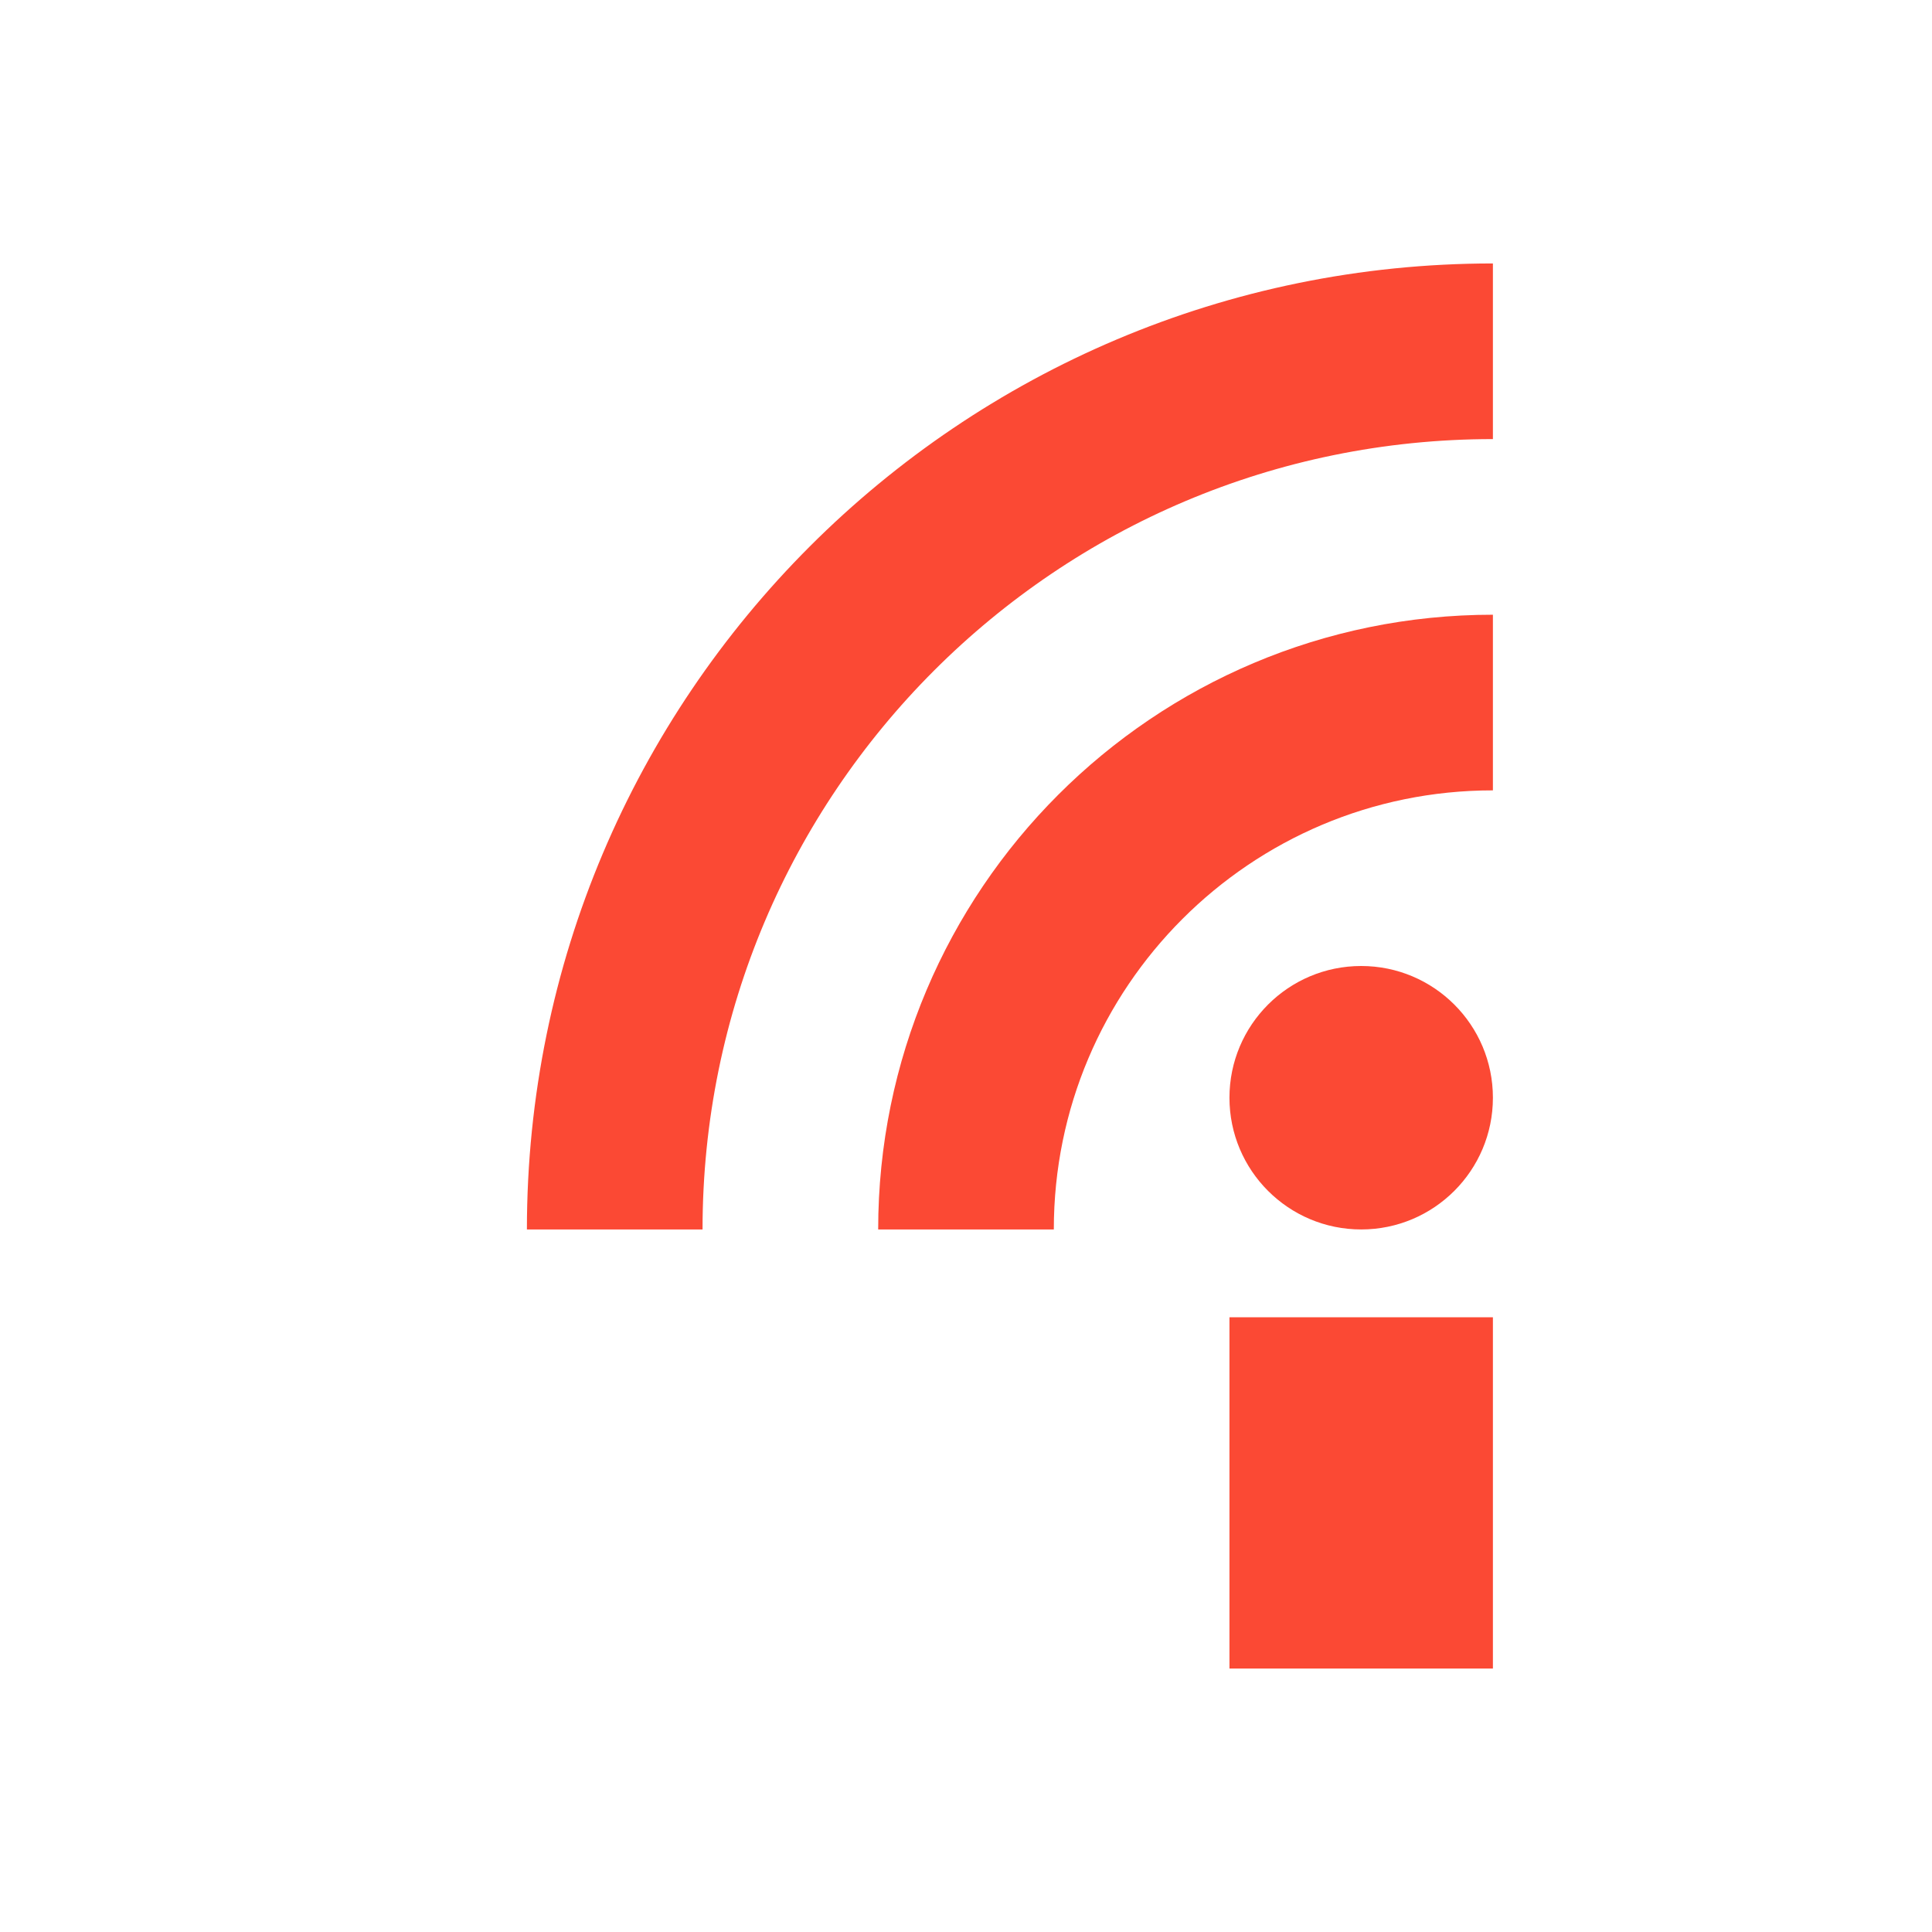
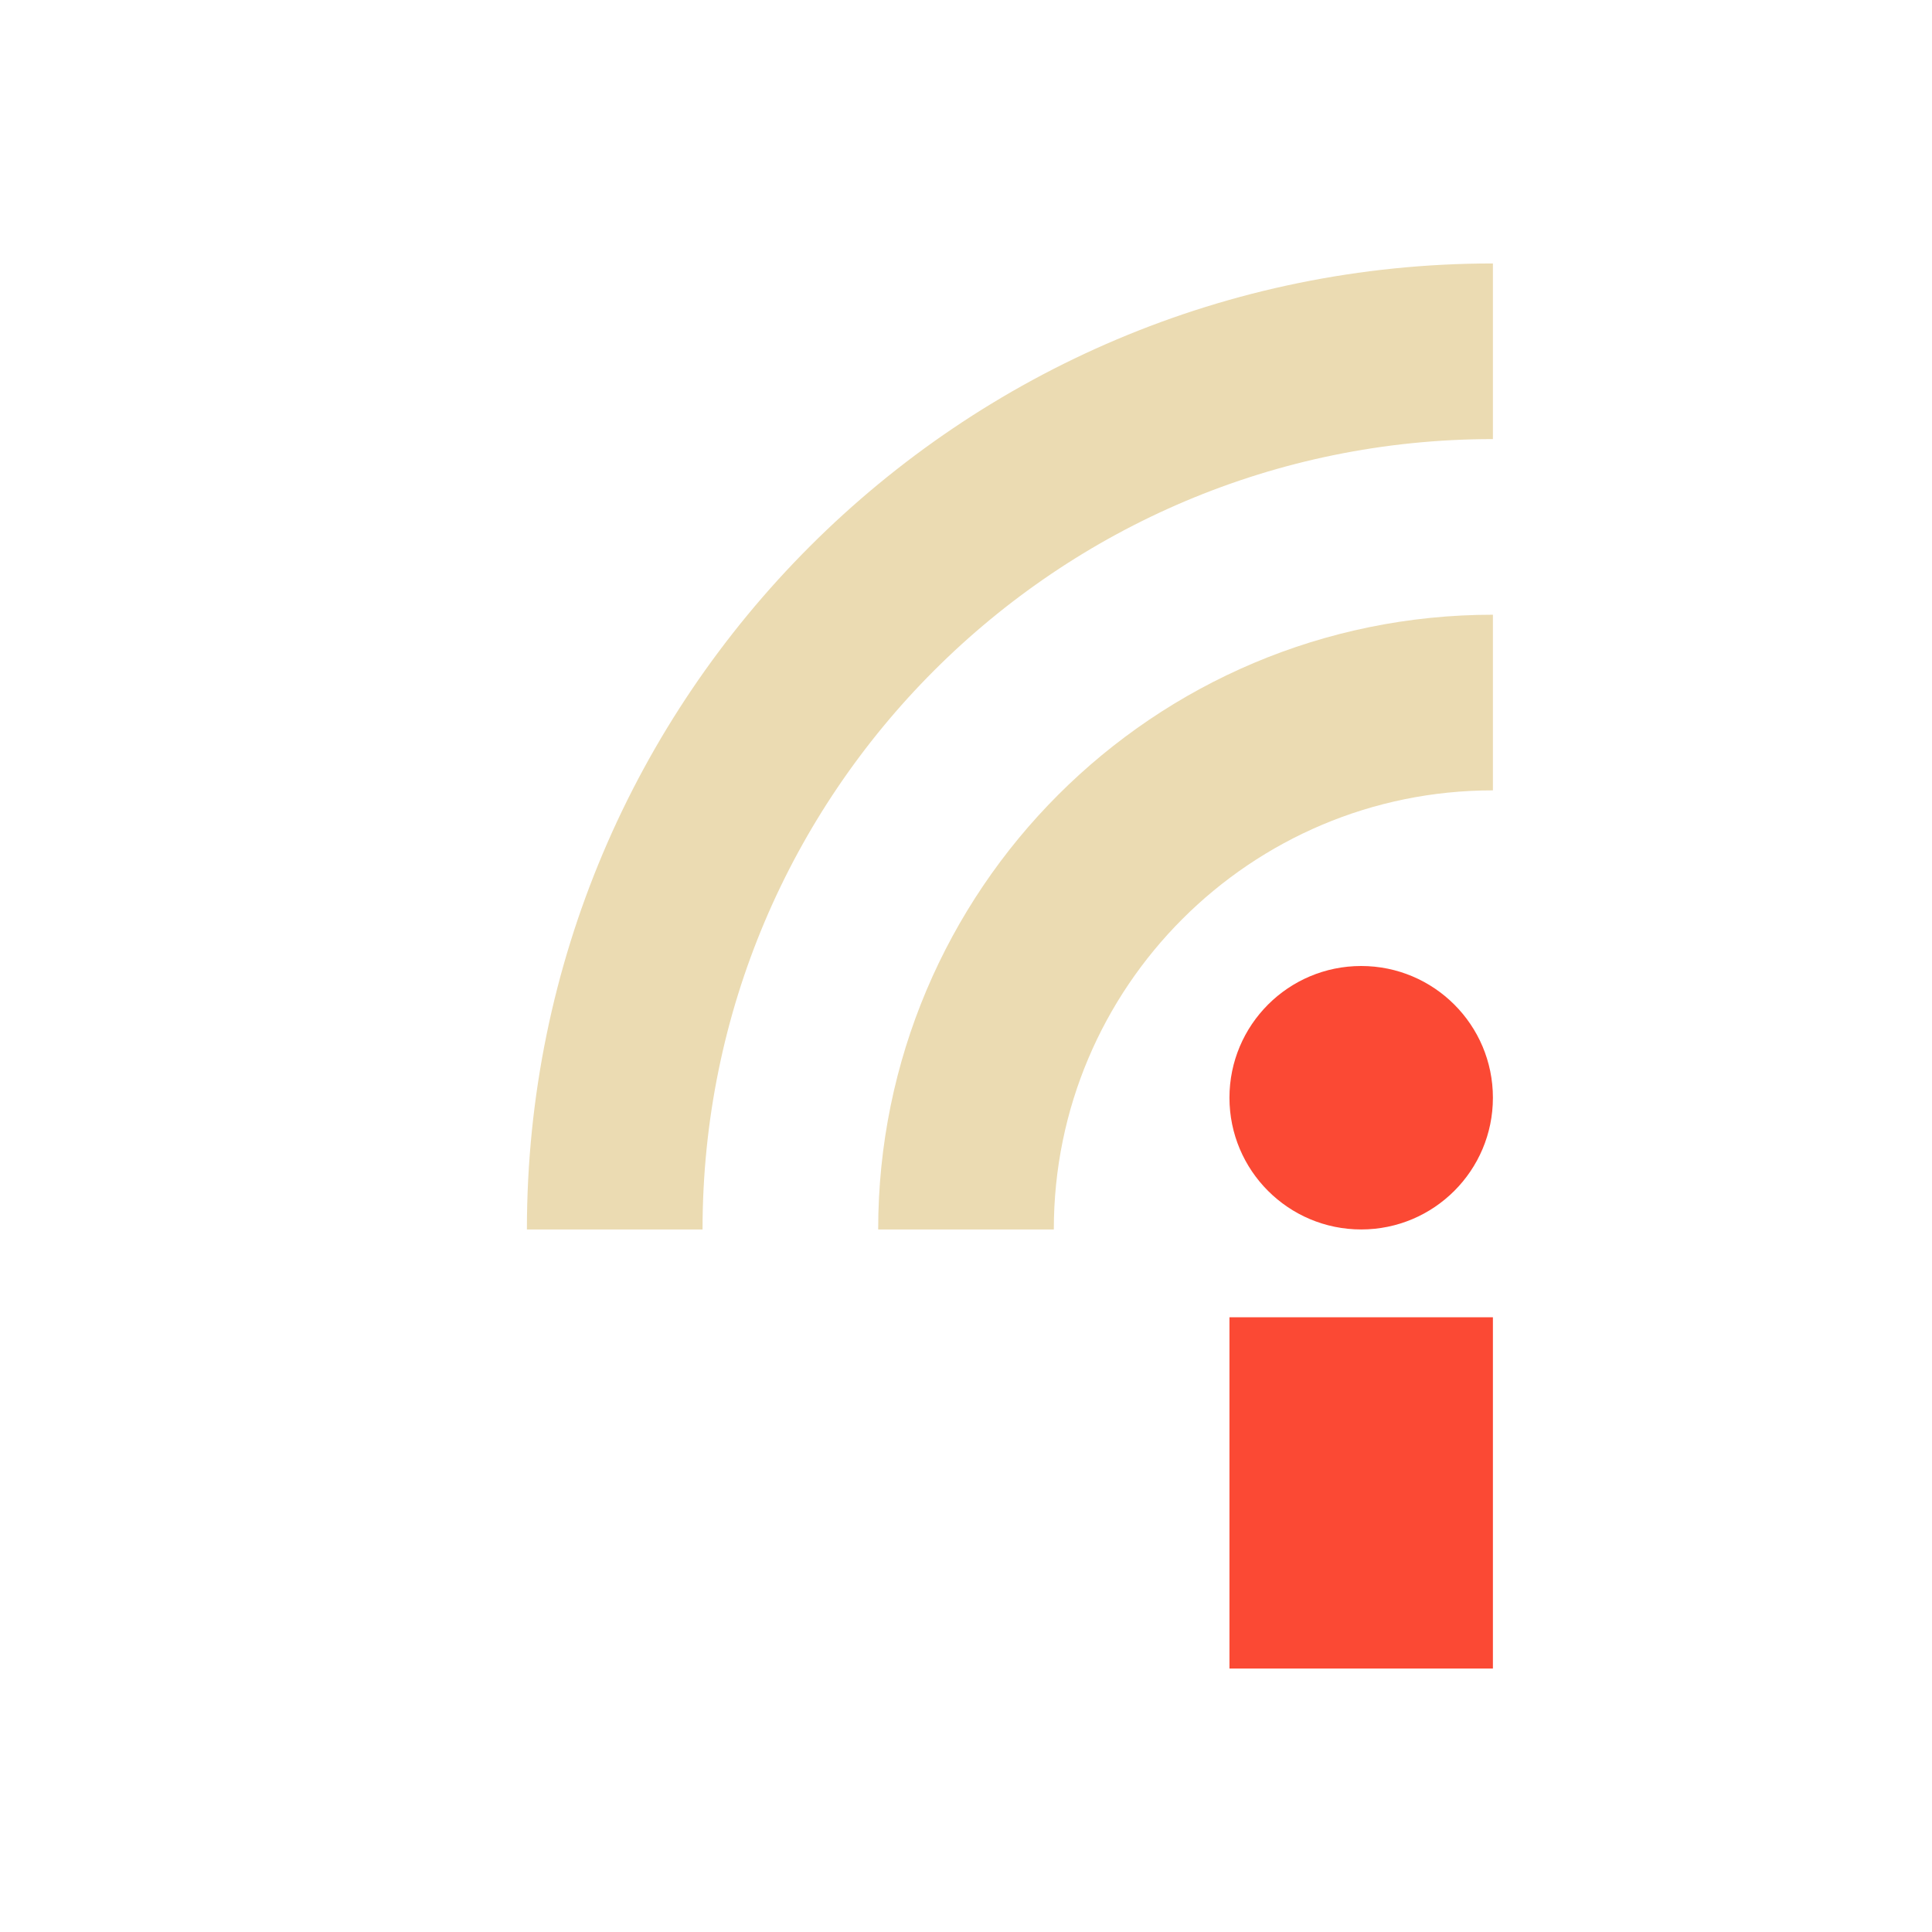
<svg xmlns="http://www.w3.org/2000/svg" width="22" height="22" version="1.1">
  <defs>
-     <style type="text/css">
-             .ColorScheme-Text {
-                 color: #ebdbb2;
-             }
- 
-             .ColorScheme-Highlight {
-                 color: #fb4934;
-             }
-         </style>
+     <style id="current-color-scheme" type="text/css">.ColorScheme-Text { color:#ebdbb2; } .ColorScheme-Highlight { color:#458588; } .ColorScheme-NeutralText { color:#fe8019; } .ColorScheme-PositiveText { color:#689d6a; } .ColorScheme-NegativeText { color:#fb4934; }</style>
  </defs>
-   <rect style="fill: currentColor" class="ColorScheme-Highlight" width="3" height="4" x="14" y="15" />
-   <circle style="fill: currentColor" class="ColorScheme-Highlight" cx="15.5" cy="12.5" r="1.5" />
-   <path style="stroke: currentColor; stroke-width: 2; fill: none" class="ColorScheme-Highlight" d="m7 14a10 10 0 0 1 10 -10" />
-   <path style="stroke: currentColor; stroke-width: 2; fill: none" class="ColorScheme-Highlight" d="m11 14a6 6 0 0 1 6 -6" />
+   <rect class="ColorScheme-NegativeText" x="14" y="15" width="3" height="4" fill="currentColor" />
+   <circle class="ColorScheme-NegativeText" cx="15.5" cy="12.5" r="1.5" fill="currentColor" />
+   <path class="ColorScheme-Text" d="m7 14a10 10 0 0 1 10-10" fill="none" stroke="currentColor" stroke-width="2" />
+   <path class="ColorScheme-Text" d="m11 14a6 6 0 0 1 6-6" fill="none" stroke="currentColor" stroke-width="2" />
</svg>
